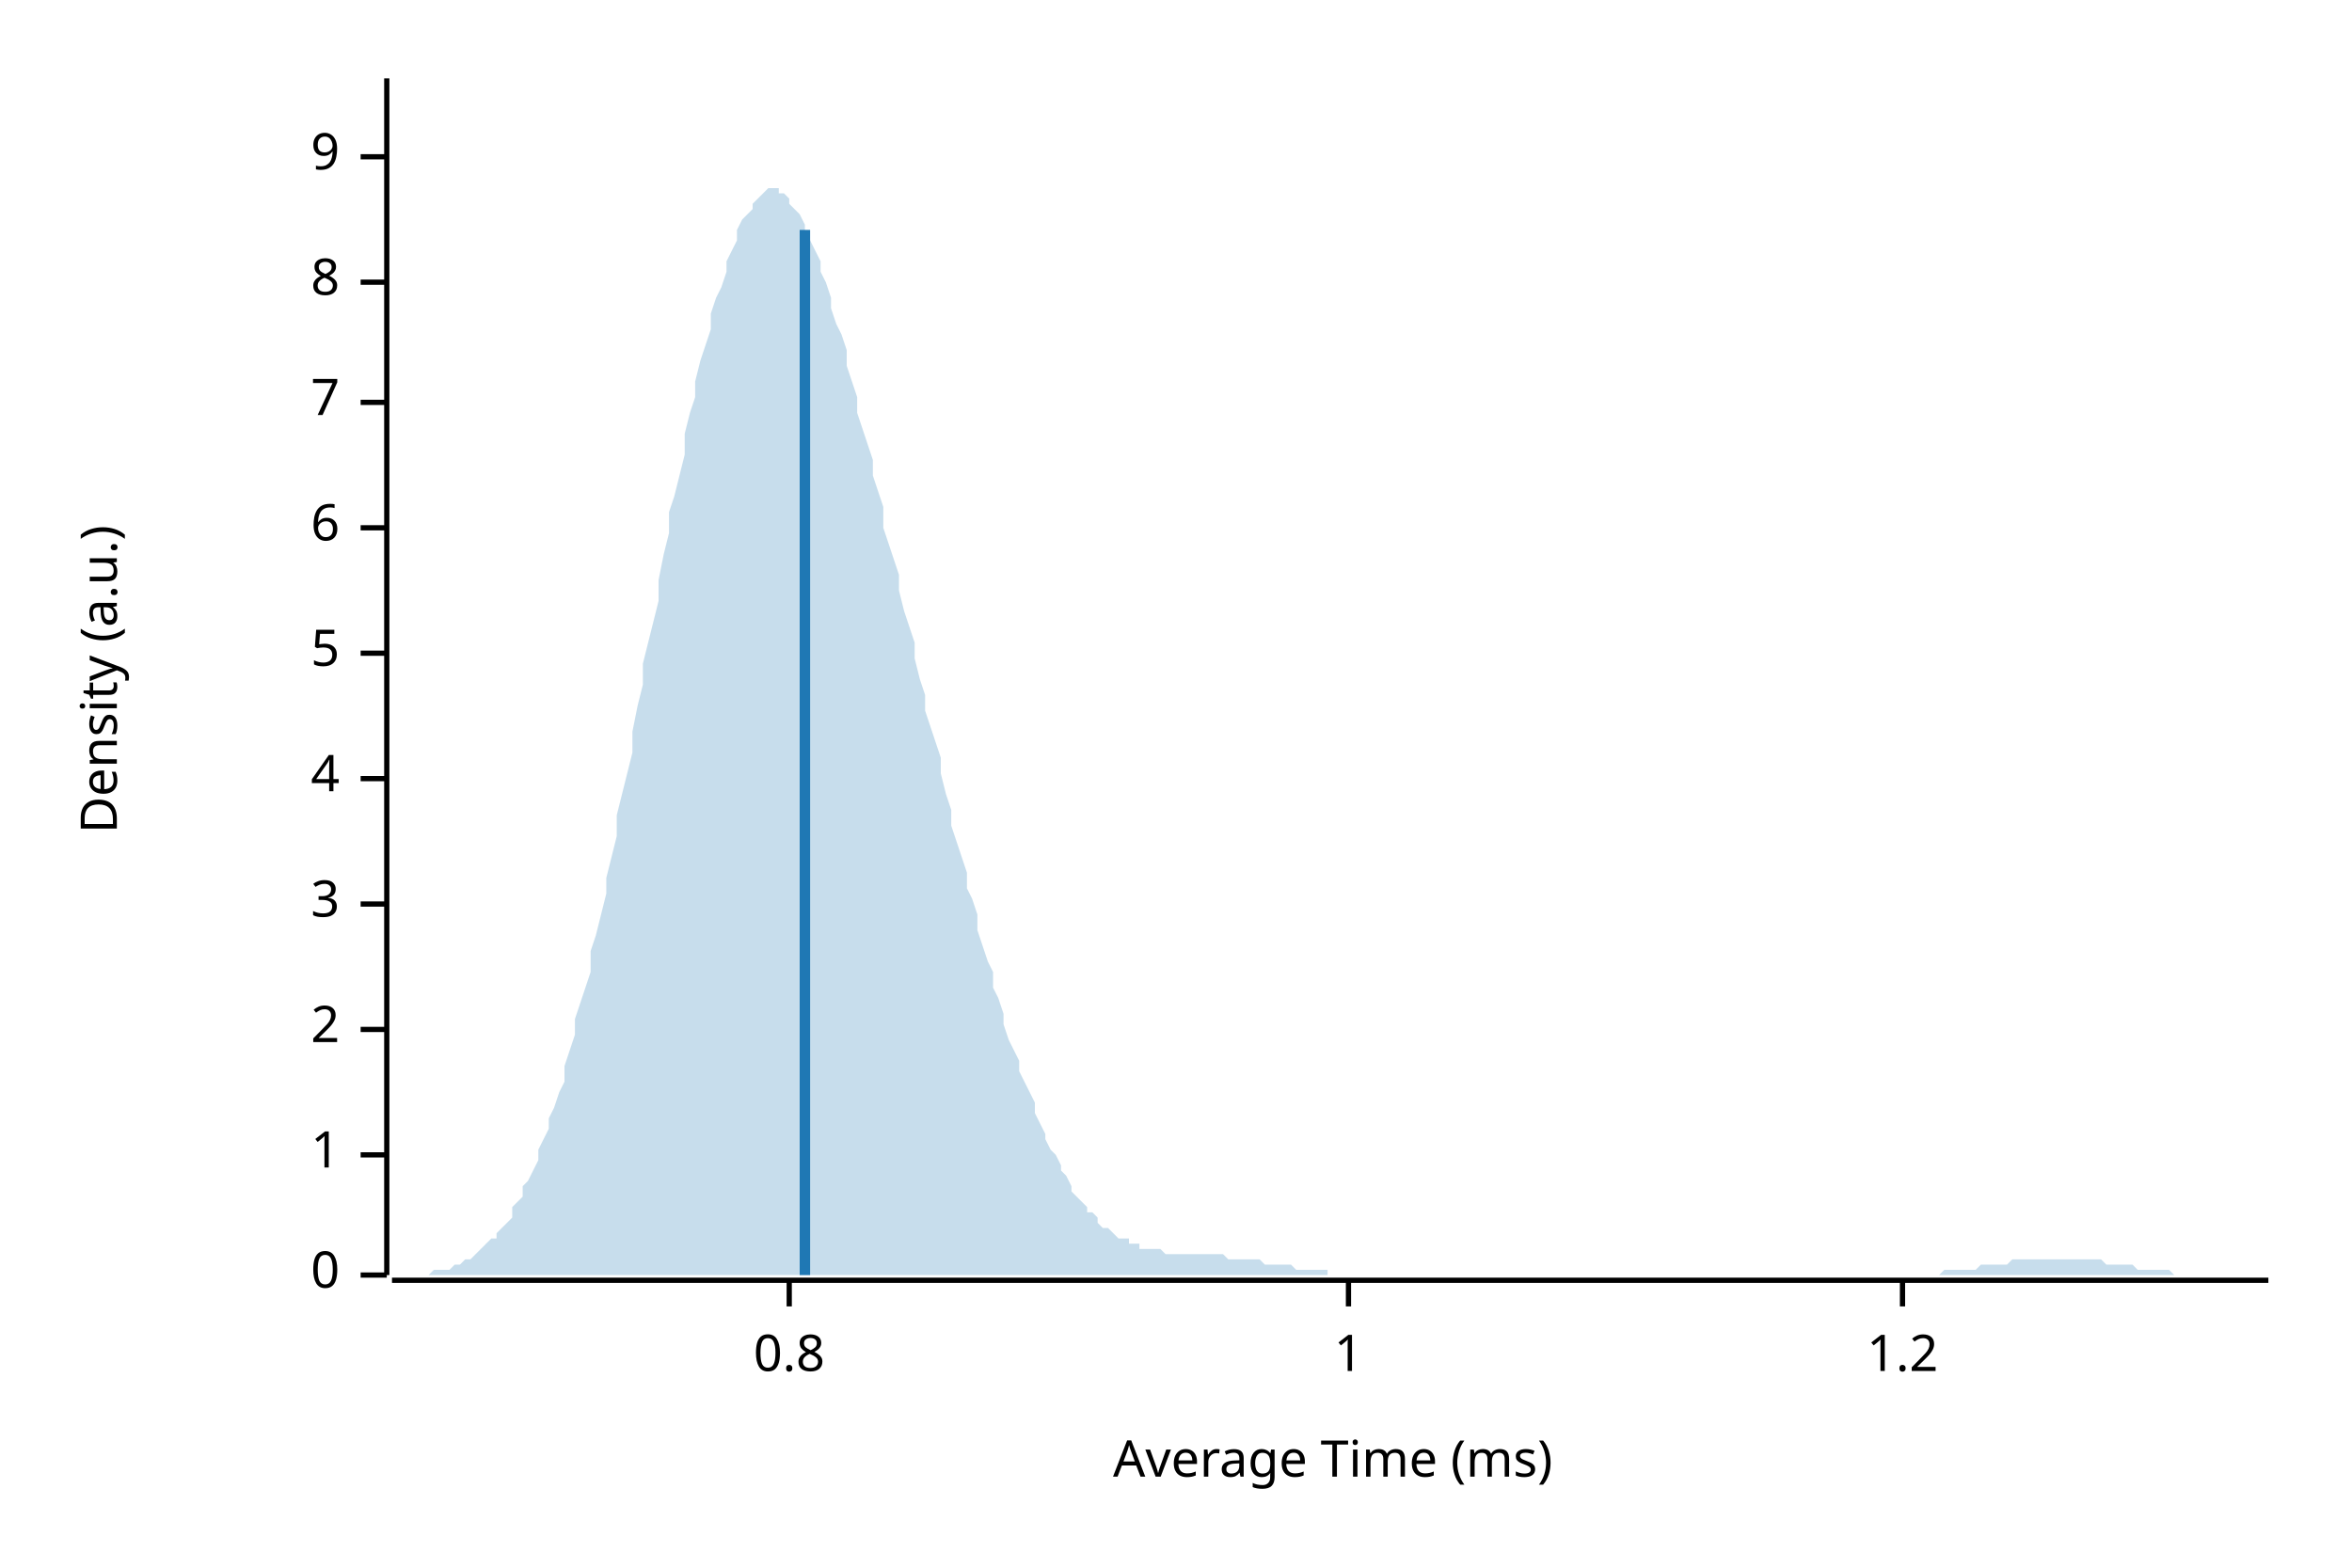
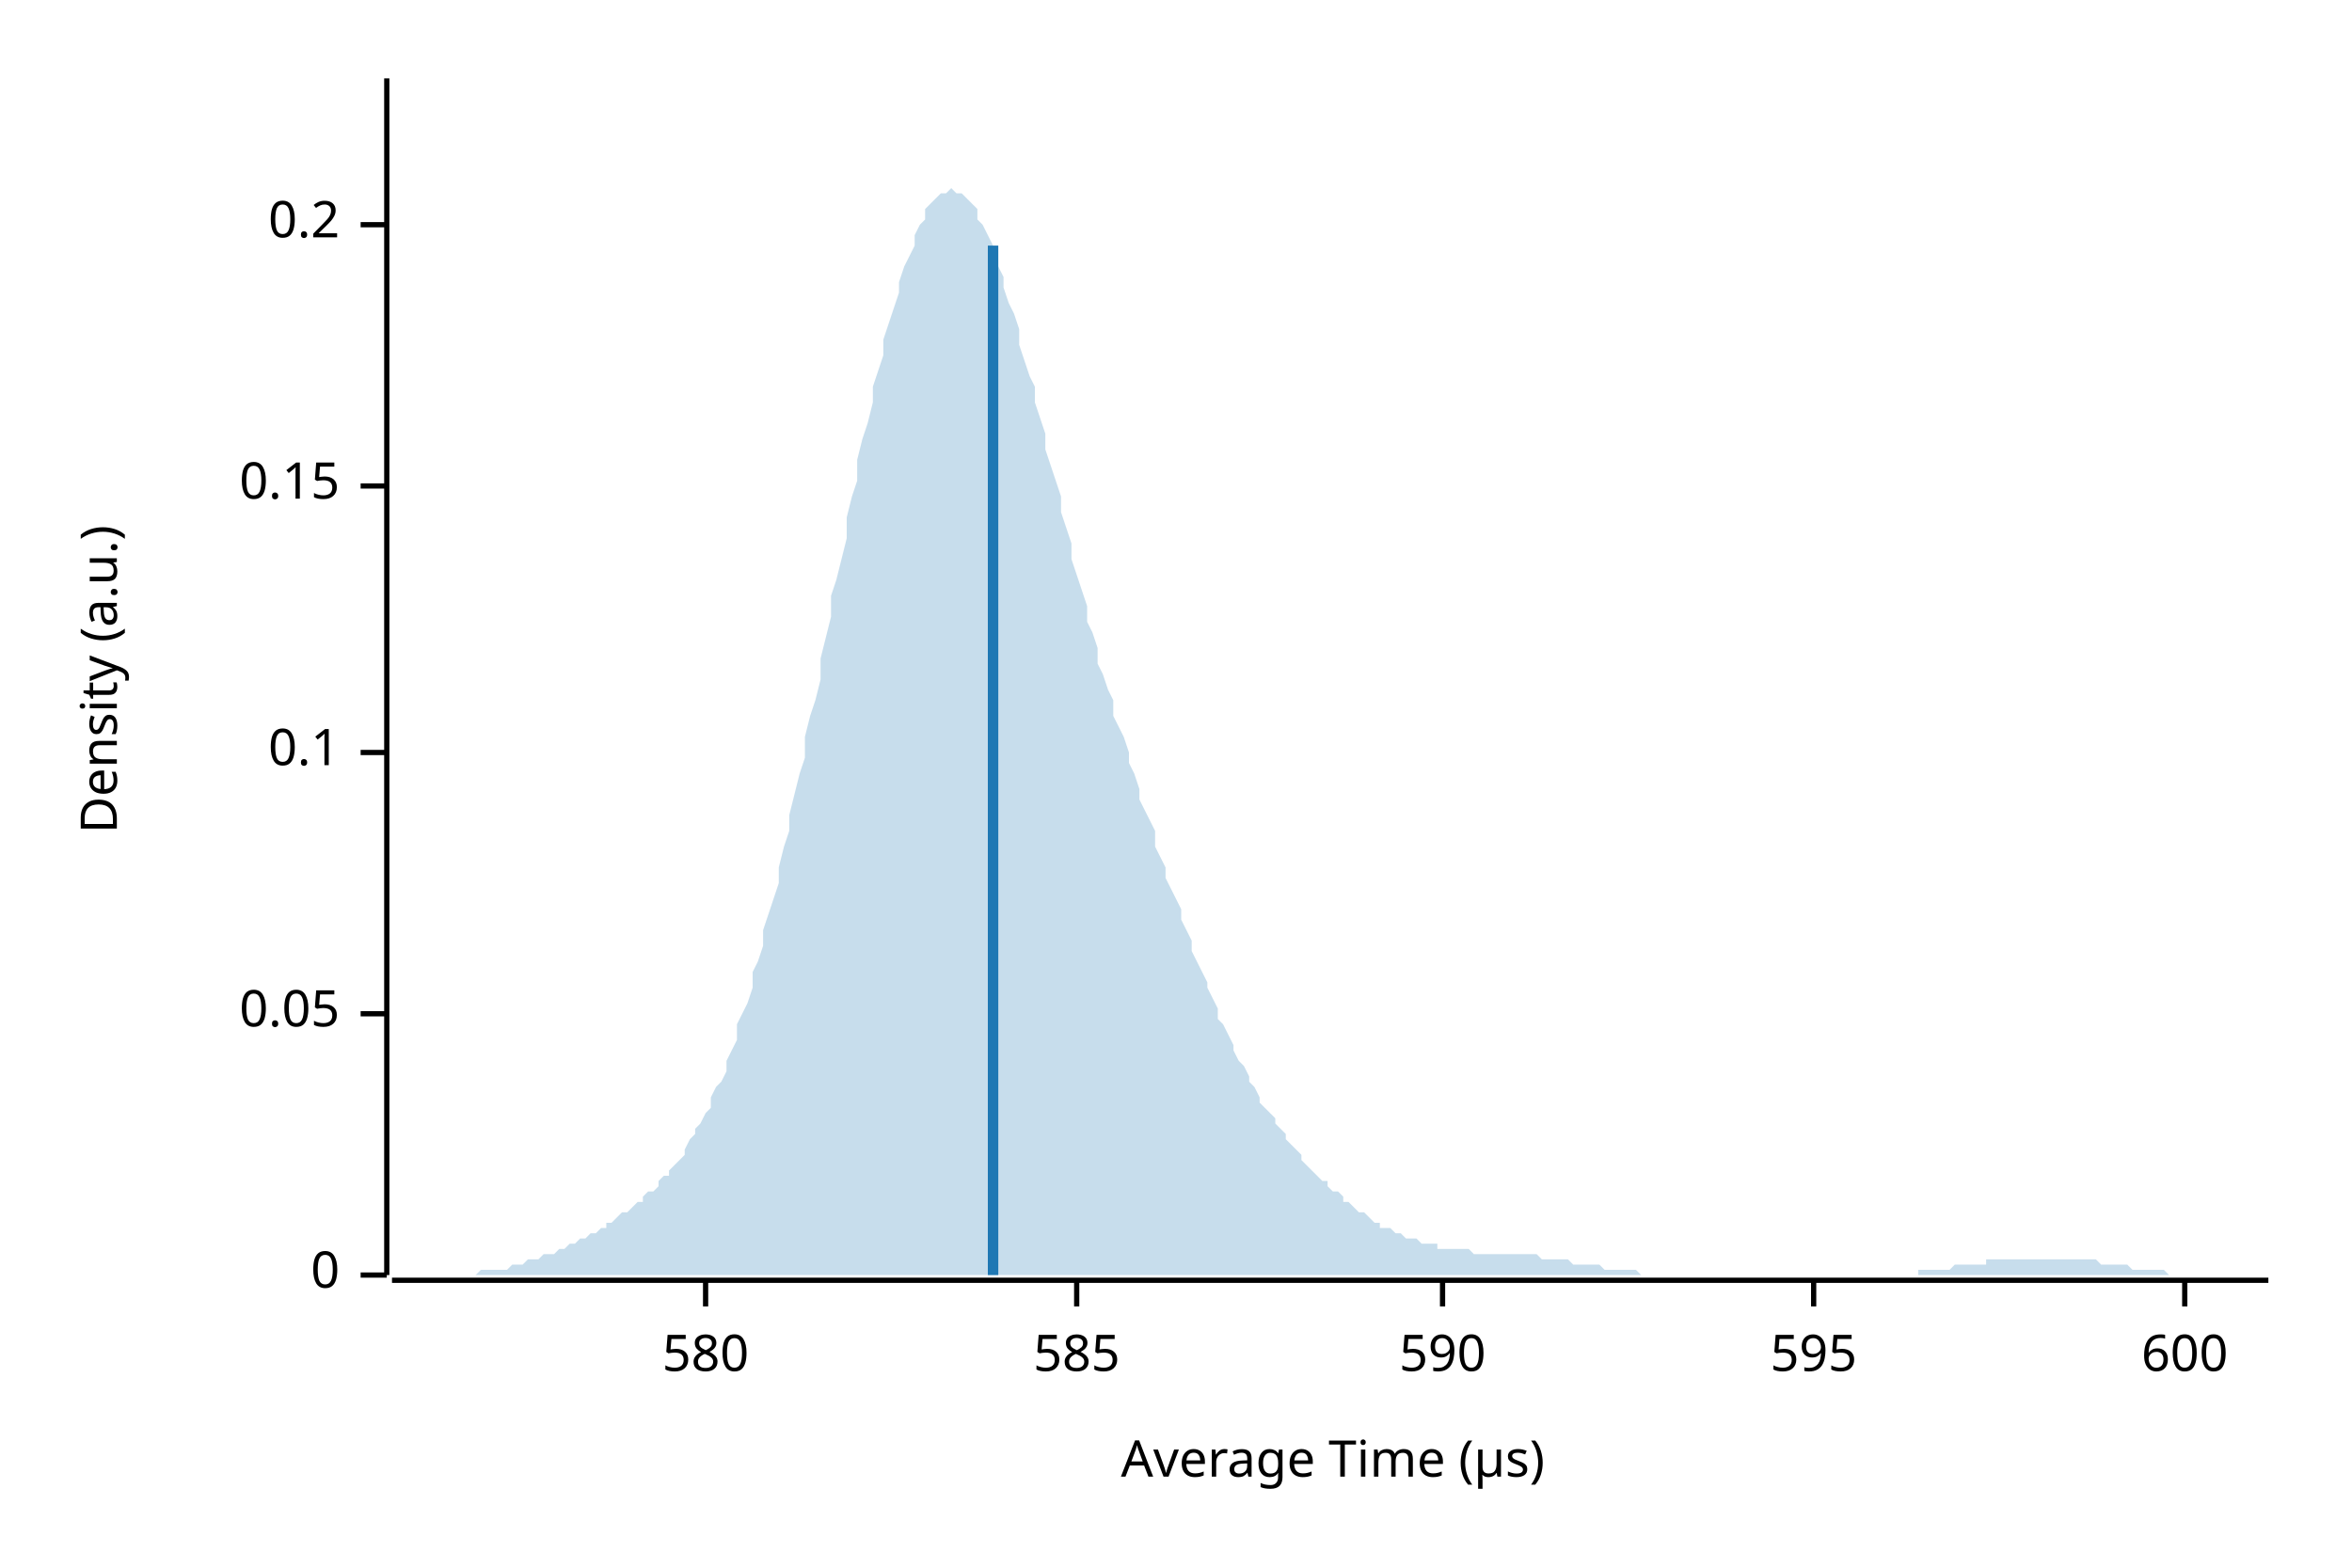
<svg xmlns="http://www.w3.org/2000/svg" width="450" height="300" viewBox="0 0 450 300">
  <text x="15" y="130" dy="0.76em" text-anchor="middle" font-family="sans-serif" font-size="9.677" opacity="1" fill="#000000" transform="rotate(270, 15, 130)">
Density (a.u.)
</text>
  <text x="255" y="285" dy="-0.5ex" text-anchor="middle" font-family="sans-serif" font-size="9.677" opacity="1" fill="#000000">
- Average Time (ms)
+ Average Time (µs)
</text>
  <polyline fill="none" opacity="1" stroke="#000000" stroke-width="1" points="74,15 74,244 " />
  <text x="65" y="244" dy="0.5ex" text-anchor="end" font-family="sans-serif" font-size="9.677" opacity="1" fill="#000000">
0
</text>
  <polyline fill="none" opacity="1" stroke="#000000" stroke-width="1" points="69,244 74,244 " />
-   <text x="65" y="221" dy="0.5ex" text-anchor="end" font-family="sans-serif" font-size="9.677" opacity="1" fill="#000000">
- 1
+   <text x="65" y="194" dy="0.5ex" text-anchor="end" font-family="sans-serif" font-size="9.677" opacity="1" fill="#000000">
+ 0.05
</text>
-   <polyline fill="none" opacity="1" stroke="#000000" stroke-width="1" points="69,221 74,221 " />
-   <text x="65" y="197" dy="0.5ex" text-anchor="end" font-family="sans-serif" font-size="9.677" opacity="1" fill="#000000">
- 2
+   <polyline fill="none" opacity="1" stroke="#000000" stroke-width="1" points="69,194 74,194 " />
+   <text x="65" y="144" dy="0.5ex" text-anchor="end" font-family="sans-serif" font-size="9.677" opacity="1" fill="#000000">
+ 0.1
</text>
-   <polyline fill="none" opacity="1" stroke="#000000" stroke-width="1" points="69,197 74,197 " />
-   <text x="65" y="173" dy="0.5ex" text-anchor="end" font-family="sans-serif" font-size="9.677" opacity="1" fill="#000000">
- 3
+   <polyline fill="none" opacity="1" stroke="#000000" stroke-width="1" points="69,144 74,144 " />
+   <text x="65" y="93" dy="0.5ex" text-anchor="end" font-family="sans-serif" font-size="9.677" opacity="1" fill="#000000">
+ 0.15
</text>
-   <polyline fill="none" opacity="1" stroke="#000000" stroke-width="1" points="69,173 74,173 " />
-   <text x="65" y="149" dy="0.5ex" text-anchor="end" font-family="sans-serif" font-size="9.677" opacity="1" fill="#000000">
- 4
+   <polyline fill="none" opacity="1" stroke="#000000" stroke-width="1" points="69,93 74,93 " />
+   <text x="65" y="43" dy="0.5ex" text-anchor="end" font-family="sans-serif" font-size="9.677" opacity="1" fill="#000000">
+ 0.2
</text>
-   <polyline fill="none" opacity="1" stroke="#000000" stroke-width="1" points="69,149 74,149 " />
-   <text x="65" y="125" dy="0.5ex" text-anchor="end" font-family="sans-serif" font-size="9.677" opacity="1" fill="#000000">
- 5
+   <polyline fill="none" opacity="1" stroke="#000000" stroke-width="1" points="69,43 74,43 " />
+   <polyline fill="none" opacity="1" stroke="#000000" stroke-width="1" points="75,245 434,245 " />
+   <text x="135" y="255" dy="0.76em" text-anchor="middle" font-family="sans-serif" font-size="9.677" opacity="1" fill="#000000">
+ 580
</text>
-   <polyline fill="none" opacity="1" stroke="#000000" stroke-width="1" points="69,125 74,125 " />
-   <text x="65" y="101" dy="0.5ex" text-anchor="end" font-family="sans-serif" font-size="9.677" opacity="1" fill="#000000">
- 6
+   <polyline fill="none" opacity="1" stroke="#000000" stroke-width="1" points="135,245 135,250 " />
+   <text x="206" y="255" dy="0.76em" text-anchor="middle" font-family="sans-serif" font-size="9.677" opacity="1" fill="#000000">
+ 585
</text>
-   <polyline fill="none" opacity="1" stroke="#000000" stroke-width="1" points="69,101 74,101 " />
-   <text x="65" y="77" dy="0.5ex" text-anchor="end" font-family="sans-serif" font-size="9.677" opacity="1" fill="#000000">
- 7
+   <polyline fill="none" opacity="1" stroke="#000000" stroke-width="1" points="206,245 206,250 " />
+   <text x="276" y="255" dy="0.76em" text-anchor="middle" font-family="sans-serif" font-size="9.677" opacity="1" fill="#000000">
+ 590
</text>
-   <polyline fill="none" opacity="1" stroke="#000000" stroke-width="1" points="69,77 74,77 " />
-   <text x="65" y="54" dy="0.5ex" text-anchor="end" font-family="sans-serif" font-size="9.677" opacity="1" fill="#000000">
- 8
+   <polyline fill="none" opacity="1" stroke="#000000" stroke-width="1" points="276,245 276,250 " />
+   <text x="347" y="255" dy="0.76em" text-anchor="middle" font-family="sans-serif" font-size="9.677" opacity="1" fill="#000000">
+ 595
</text>
-   <polyline fill="none" opacity="1" stroke="#000000" stroke-width="1" points="69,54 74,54 " />
-   <text x="65" y="30" dy="0.5ex" text-anchor="end" font-family="sans-serif" font-size="9.677" opacity="1" fill="#000000">
- 9
+   <polyline fill="none" opacity="1" stroke="#000000" stroke-width="1" points="347,245 347,250 " />
+   <text x="418" y="255" dy="0.76em" text-anchor="middle" font-family="sans-serif" font-size="9.677" opacity="1" fill="#000000">
+ 600
</text>
-   <polyline fill="none" opacity="1" stroke="#000000" stroke-width="1" points="69,30 74,30 " />
-   <polyline fill="none" opacity="1" stroke="#000000" stroke-width="1" points="75,245 434,245 " />
-   <text x="151" y="255" dy="0.76em" text-anchor="middle" font-family="sans-serif" font-size="9.677" opacity="1" fill="#000000">
- 0.8
- </text>
-   <polyline fill="none" opacity="1" stroke="#000000" stroke-width="1" points="151,245 151,250 " />
-   <text x="258" y="255" dy="0.76em" text-anchor="middle" font-family="sans-serif" font-size="9.677" opacity="1" fill="#000000">
- 1
- </text>
-   <polyline fill="none" opacity="1" stroke="#000000" stroke-width="1" points="258,245 258,250 " />
-   <text x="364" y="255" dy="0.76em" text-anchor="middle" font-family="sans-serif" font-size="9.677" opacity="1" fill="#000000">
- 1.2
- </text>
-   <polyline fill="none" opacity="1" stroke="#000000" stroke-width="1" points="364,245 364,250 " />
-   <polygon opacity="0.25" fill="#1F78B4" points="75,244 75,244 76,244 77,244 77,244 78,244 79,244 80,244 80,244 81,244 82,244 82,244 83,243 84,243 85,243 85,243 86,243 87,242 87,242 88,242 89,241 90,241 90,241 91,240 92,239 92,239 93,238 94,237 95,237 95,236 96,235 97,234 98,233 98,231 99,230 100,229 100,227 101,226 102,224 103,222 103,220 104,218 105,216 105,214 106,212 107,209 108,207 108,204 109,201 110,198 110,195 111,192 112,189 113,186 113,182 114,179 115,175 116,171 116,168 117,164 118,160 118,156 119,152 120,148 121,144 121,140 122,135 123,131 123,127 124,123 125,119 126,115 126,111 127,106 128,102 128,98 129,95 130,91 131,87 131,83 132,79 133,76 133,73 134,69 135,66 136,63 136,60 137,57 138,55 139,52 139,50 140,48 141,46 141,44 142,42 143,41 144,40 144,39 145,38 146,37 146,37 147,36 148,36 149,36 149,37 150,37 151,38 151,39 152,40 153,41 154,43 154,44 155,46 156,48 157,50 157,52 158,54 159,57 159,59 160,62 161,64 162,67 162,70 163,73 164,76 164,79 165,82 166,85 167,88 167,91 168,94 169,97 169,101 170,104 171,107 172,110 172,113 173,117 174,120 175,123 175,126 176,130 177,133 177,136 178,139 179,142 180,145 180,148 181,152 182,155 182,158 183,161 184,164 185,167 185,170 186,172 187,175 187,178 188,181 189,184 190,186 190,189 191,191 192,194 192,196 193,199 194,201 195,203 195,205 196,207 197,209 198,211 198,213 199,215 200,217 200,218 201,220 202,221 203,223 203,224 204,225 205,227 205,228 206,229 207,230 208,231 208,232 209,232 210,233 210,234 211,235 212,235 213,236 213,236 214,237 215,237 216,237 216,238 217,238 218,238 218,239 219,239 220,239 221,239 221,239 222,239 223,240 223,240 224,240 225,240 226,240 226,240 227,240 228,240 228,240 229,240 230,240 231,240 231,240 232,240 233,240 233,240 234,240 235,241 236,241 236,241 237,241 238,241 239,241 239,241 240,241 241,241 241,241 242,242 243,242 244,242 244,242 245,242 246,242 246,242 247,242 248,243 249,243 249,243 250,243 251,243 251,243 252,243 253,243 254,243 254,244 255,244 256,244 257,244 257,244 258,244 259,244 259,244 260,244 261,244 262,244 262,244 263,244 264,244 264,244 265,244 266,244 267,244 267,244 268,244 269,244 269,244 270,244 271,244 272,244 272,244 273,244 274,244 275,244 275,244 276,244 277,244 277,244 278,244 279,244 280,244 280,244 281,244 282,244 282,244 283,244 284,244 285,244 285,244 286,244 287,244 287,244 288,244 289,244 290,244 290,244 291,244 292,244 292,244 293,244 294,244 295,244 295,244 296,244 297,244 298,244 298,244 299,244 300,244 300,244 301,244 302,244 303,244 303,244 304,244 305,244 305,244 306,244 307,244 308,244 308,244 309,244 310,244 310,244 311,244 312,244 313,244 313,244 314,244 315,244 316,244 316,244 317,244 318,244 318,244 319,244 320,244 321,244 321,244 322,244 323,244 323,244 324,244 325,244 326,244 326,244 327,244 328,244 328,244 329,244 330,244 331,244 331,244 332,244 333,244 333,244 334,244 335,244 336,244 336,244 337,244 338,244 339,244 339,244 340,244 341,244 341,244 342,244 343,244 344,244 344,244 345,244 346,244 346,244 347,244 348,244 349,244 349,244 350,244 351,244 351,244 352,244 353,244 354,244 354,244 355,244 356,244 357,244 357,244 358,244 359,244 359,244 360,244 361,244 362,244 362,244 363,244 364,244 364,244 365,244 366,244 367,244 367,244 368,244 369,244 369,244 370,244 371,244 372,243 372,243 373,243 374,243 375,243 375,243 376,243 377,243 377,243 378,243 379,242 380,242 380,242 381,242 382,242 382,242 383,242 384,242 385,241 385,241 386,241 387,241 387,241 388,241 389,241 390,241 390,241 391,241 392,241 392,241 393,241 394,241 395,241 395,241 396,241 397,241 398,241 398,241 399,241 400,241 400,241 401,241 402,241 403,242 403,242 404,242 405,242 405,242 406,242 407,242 408,242 408,242 409,243 410,243 410,243 411,243 412,243 413,243 413,243 414,243 415,243 416,244 416,244 417,244 418,244 418,244 419,244 420,244 421,244 421,244 422,244 423,244 423,244 424,244 425,244 426,244 426,244 427,244 428,244 428,244 429,244 430,244 431,244 431,244 432,244 433,244 434,244 434,244 75,244 " />
-   <polyline fill="none" opacity="1" stroke="#1F78B4" stroke-width="2" points="154,244 154,44 " />
+   <polyline fill="none" opacity="1" stroke="#000000" stroke-width="1" points="418,245 418,250 " />
+   <polygon opacity="0.25" fill="#1F78B4" points="75,244 75,244 76,244 77,244 77,244 78,244 79,244 80,244 80,244 81,244 82,244 82,244 83,244 84,244 85,244 85,244 86,244 87,244 87,244 88,244 89,244 90,244 90,244 91,244 92,243 92,243 93,243 94,243 95,243 95,243 96,243 97,243 98,242 98,242 99,242 100,242 100,242 101,241 102,241 103,241 103,241 104,240 105,240 105,240 106,240 107,239 108,239 108,239 109,238 110,238 110,238 111,237 112,237 113,236 113,236 114,236 115,235 116,235 116,234 117,234 118,233 118,233 119,232 120,232 121,231 121,231 122,230 123,230 123,229 124,228 125,228 126,227 126,226 127,225 128,225 128,224 129,223 130,222 131,221 131,220 132,218 133,217 133,216 134,215 135,213 136,212 136,210 137,208 138,207 139,205 139,203 140,201 141,199 141,196 142,194 143,192 144,189 144,186 145,184 146,181 146,178 147,175 148,172 149,169 149,166 150,162 151,159 151,156 152,152 153,148 154,145 154,141 155,137 156,134 157,130 157,126 158,122 159,118 159,114 160,111 161,107 162,103 162,99 163,95 164,92 164,88 165,84 166,81 167,77 167,74 168,71 169,68 169,65 170,62 171,59 172,56 172,54 173,51 174,49 175,47 175,45 176,43 177,42 177,40 178,39 179,38 180,37 180,37 181,37 182,36 182,36 183,37 184,37 185,38 185,38 186,39 187,40 187,42 188,43 189,45 190,47 190,49 191,51 192,53 192,55 193,58 194,60 195,63 195,66 196,69 197,72 198,74 198,77 199,80 200,83 200,86 201,89 202,92 203,95 203,98 204,101 205,104 205,107 206,110 207,113 208,116 208,119 209,121 210,124 210,127 211,129 212,132 213,134 213,137 214,139 215,141 216,144 216,146 217,148 218,151 218,153 219,155 220,157 221,159 221,162 222,164 223,166 223,168 224,170 225,172 226,174 226,176 227,178 228,180 228,182 229,184 230,186 231,188 231,189 232,191 233,193 233,195 234,196 235,198 236,200 236,201 237,203 238,204 239,206 239,207 240,208 241,210 241,211 242,212 243,213 244,214 244,215 245,216 246,217 246,218 247,219 248,220 249,221 249,222 250,223 251,224 251,224 252,225 253,226 254,226 254,227 255,228 256,228 257,229 257,230 258,230 259,231 259,231 260,232 261,232 262,233 262,233 263,234 264,234 264,235 265,235 266,235 267,236 267,236 268,236 269,237 269,237 270,237 271,237 272,238 272,238 273,238 274,238 275,238 275,239 276,239 277,239 277,239 278,239 279,239 280,239 280,239 281,239 282,240 282,240 283,240 284,240 285,240 285,240 286,240 287,240 287,240 288,240 289,240 290,240 290,240 291,240 292,240 292,240 293,240 294,240 295,241 295,241 296,241 297,241 298,241 298,241 299,241 300,241 300,241 301,242 302,242 303,242 303,242 304,242 305,242 305,242 306,242 307,243 308,243 308,243 309,243 310,243 310,243 311,243 312,243 313,243 313,243 314,244 315,244 316,244 316,244 317,244 318,244 318,244 319,244 320,244 321,244 321,244 322,244 323,244 323,244 324,244 325,244 326,244 326,244 327,244 328,244 328,244 329,244 330,244 331,244 331,244 332,244 333,244 333,244 334,244 335,244 336,244 336,244 337,244 338,244 339,244 339,244 340,244 341,244 341,244 342,244 343,244 344,244 344,244 345,244 346,244 346,244 347,244 348,244 349,244 349,244 350,244 351,244 351,244 352,244 353,244 354,244 354,244 355,244 356,244 357,244 357,244 358,244 359,244 359,244 360,244 361,244 362,244 362,244 363,244 364,244 364,244 365,244 366,244 367,244 367,243 368,243 369,243 369,243 370,243 371,243 372,243 372,243 373,243 374,242 375,242 375,242 376,242 377,242 377,242 378,242 379,242 380,242 380,241 381,241 382,241 382,241 383,241 384,241 385,241 385,241 386,241 387,241 387,241 388,241 389,241 390,241 390,241 391,241 392,241 392,241 393,241 394,241 395,241 395,241 396,241 397,241 398,241 398,241 399,241 400,241 400,241 401,241 402,242 403,242 403,242 404,242 405,242 405,242 406,242 407,242 408,243 408,243 409,243 410,243 410,243 411,243 412,243 413,243 413,243 414,243 415,244 416,244 416,244 417,244 418,244 418,244 419,244 420,244 421,244 421,244 422,244 423,244 423,244 424,244 425,244 426,244 426,244 427,244 428,244 428,244 429,244 430,244 431,244 431,244 432,244 433,244 434,244 434,244 75,244 " />
+   <polyline fill="none" opacity="1" stroke="#1F78B4" stroke-width="2" points="190,244 190,47 " />
</svg>
